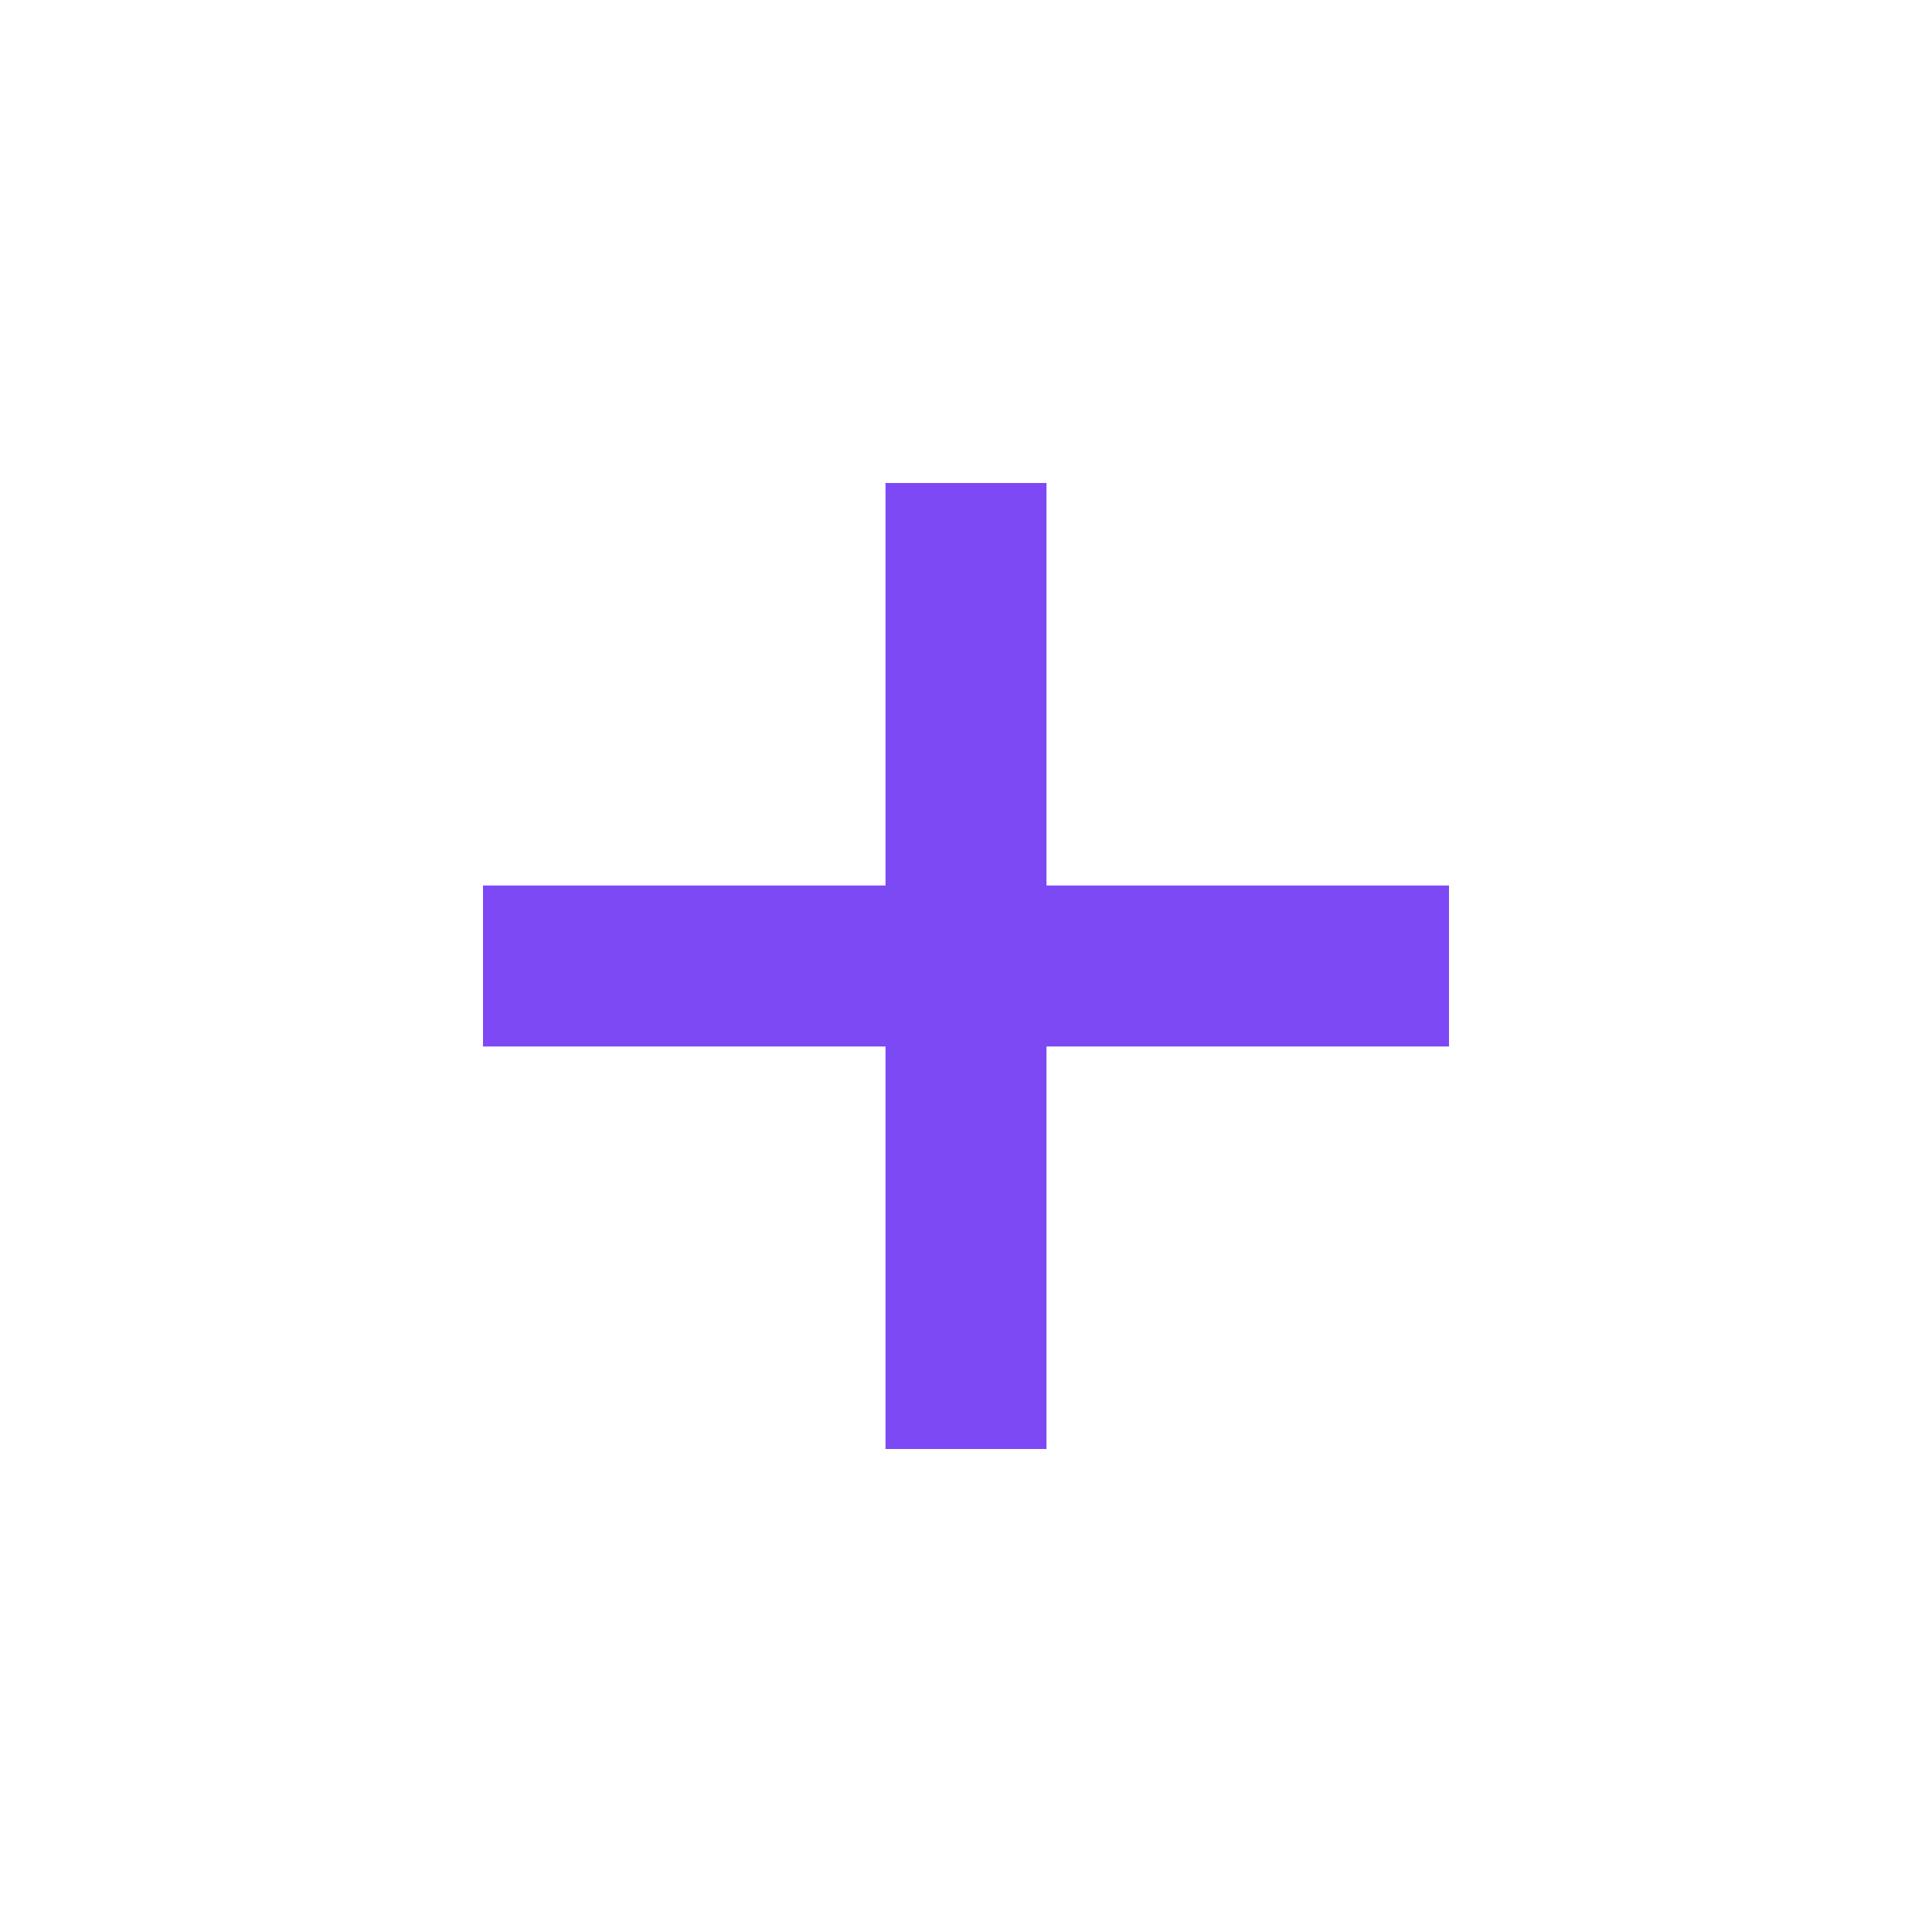
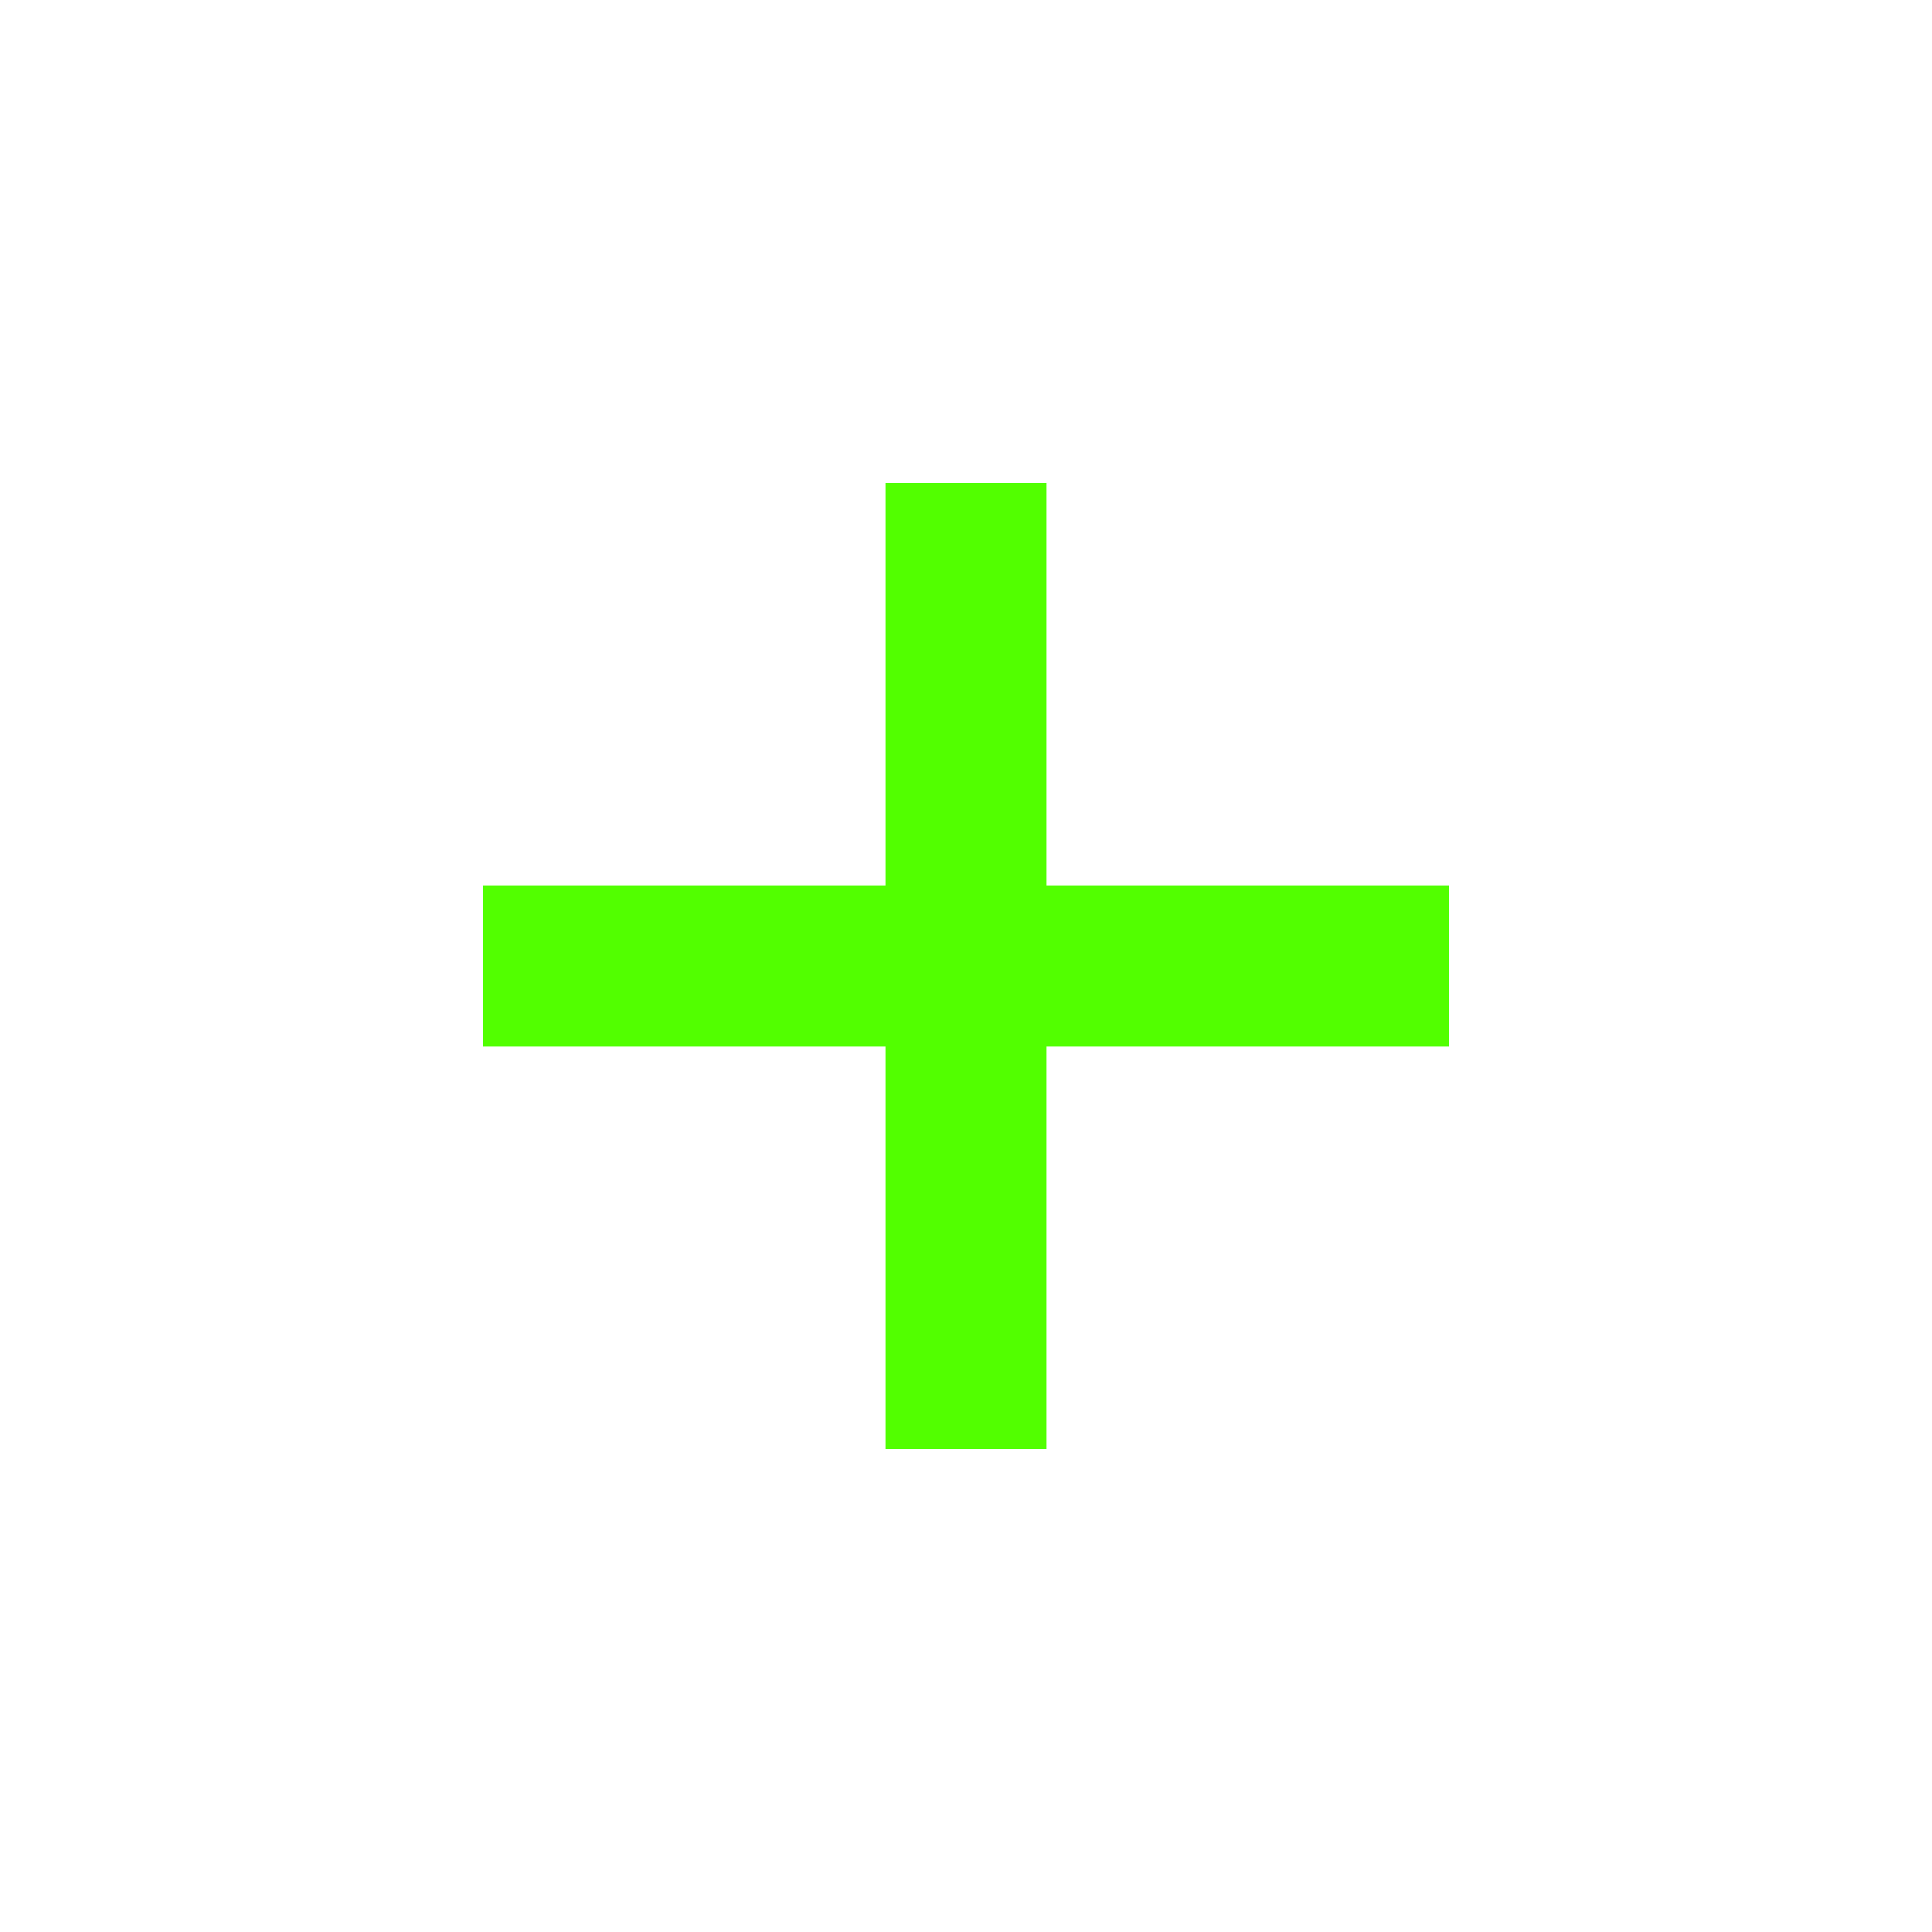
<svg xmlns="http://www.w3.org/2000/svg" width="24" height="24" viewBox="0 0 24 24" fill="none">
-   <path d="M18 11H13V6H11V11H6V13H11V18H13V13H18V11Z" fill="#7D49F5" />
+   <path d="M18 11H13V6H11V11H6V13H11V18H13V13H18V11Z" fill="#52FF00" />
</svg>
